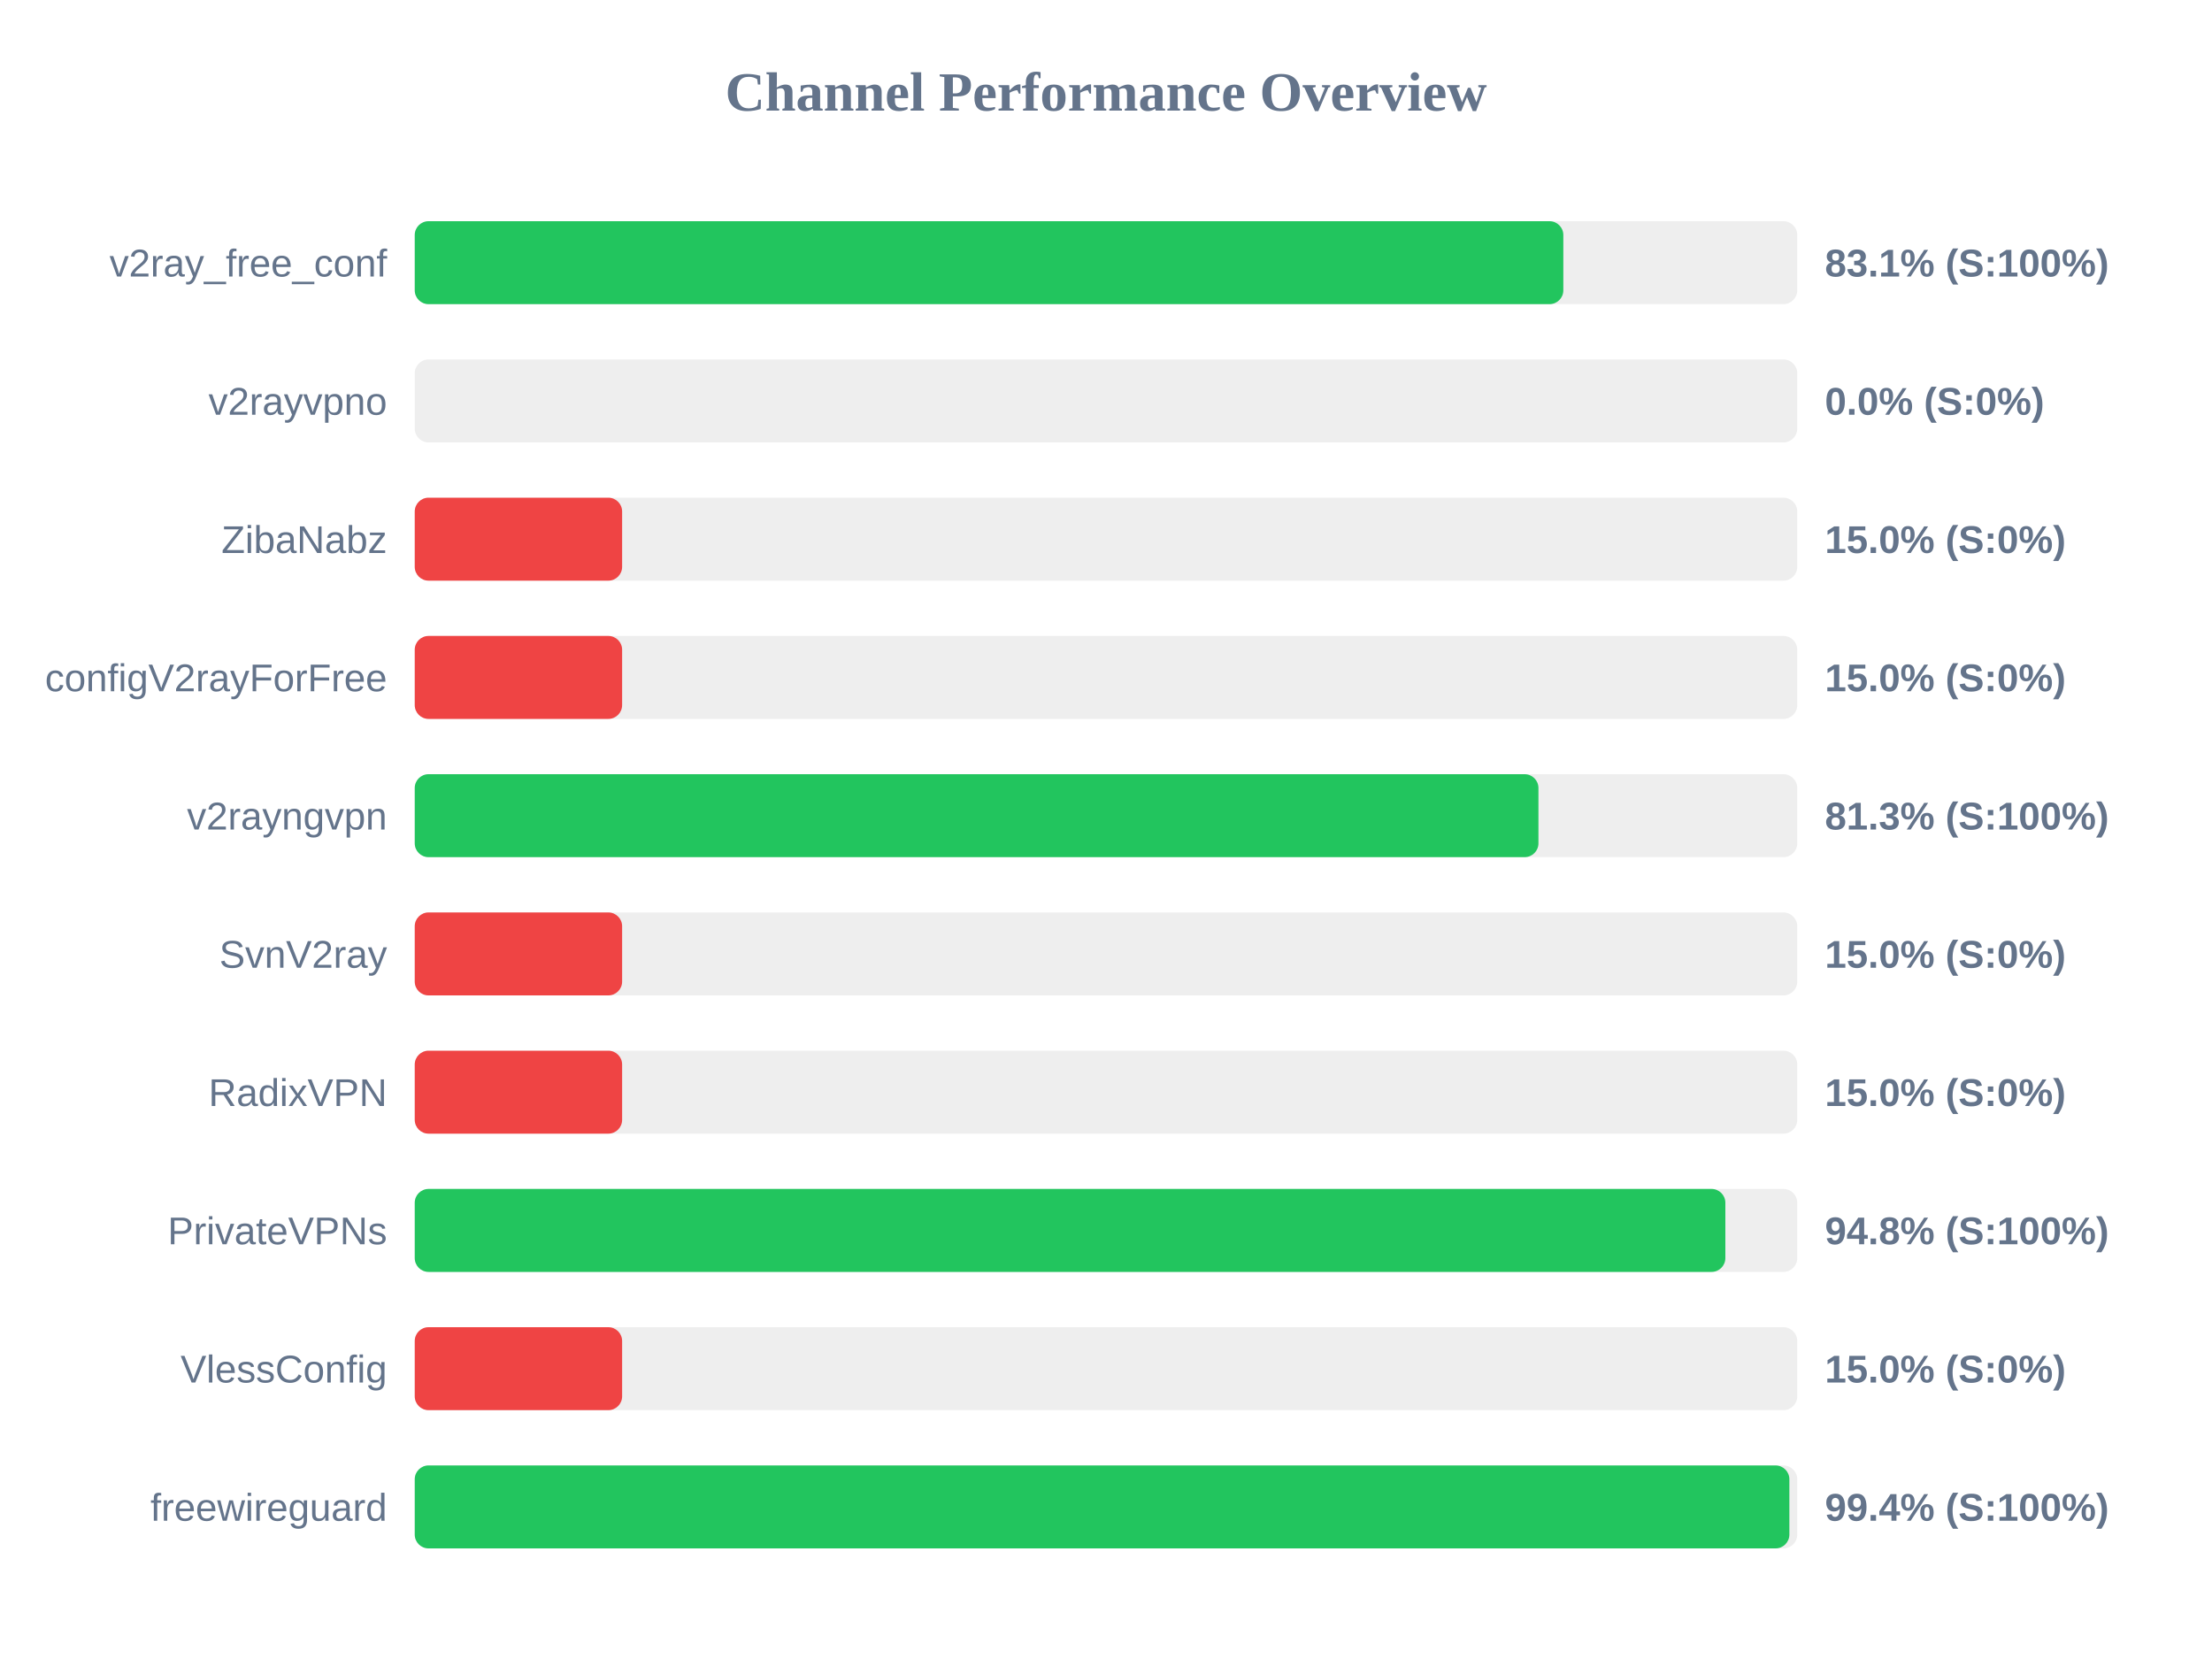
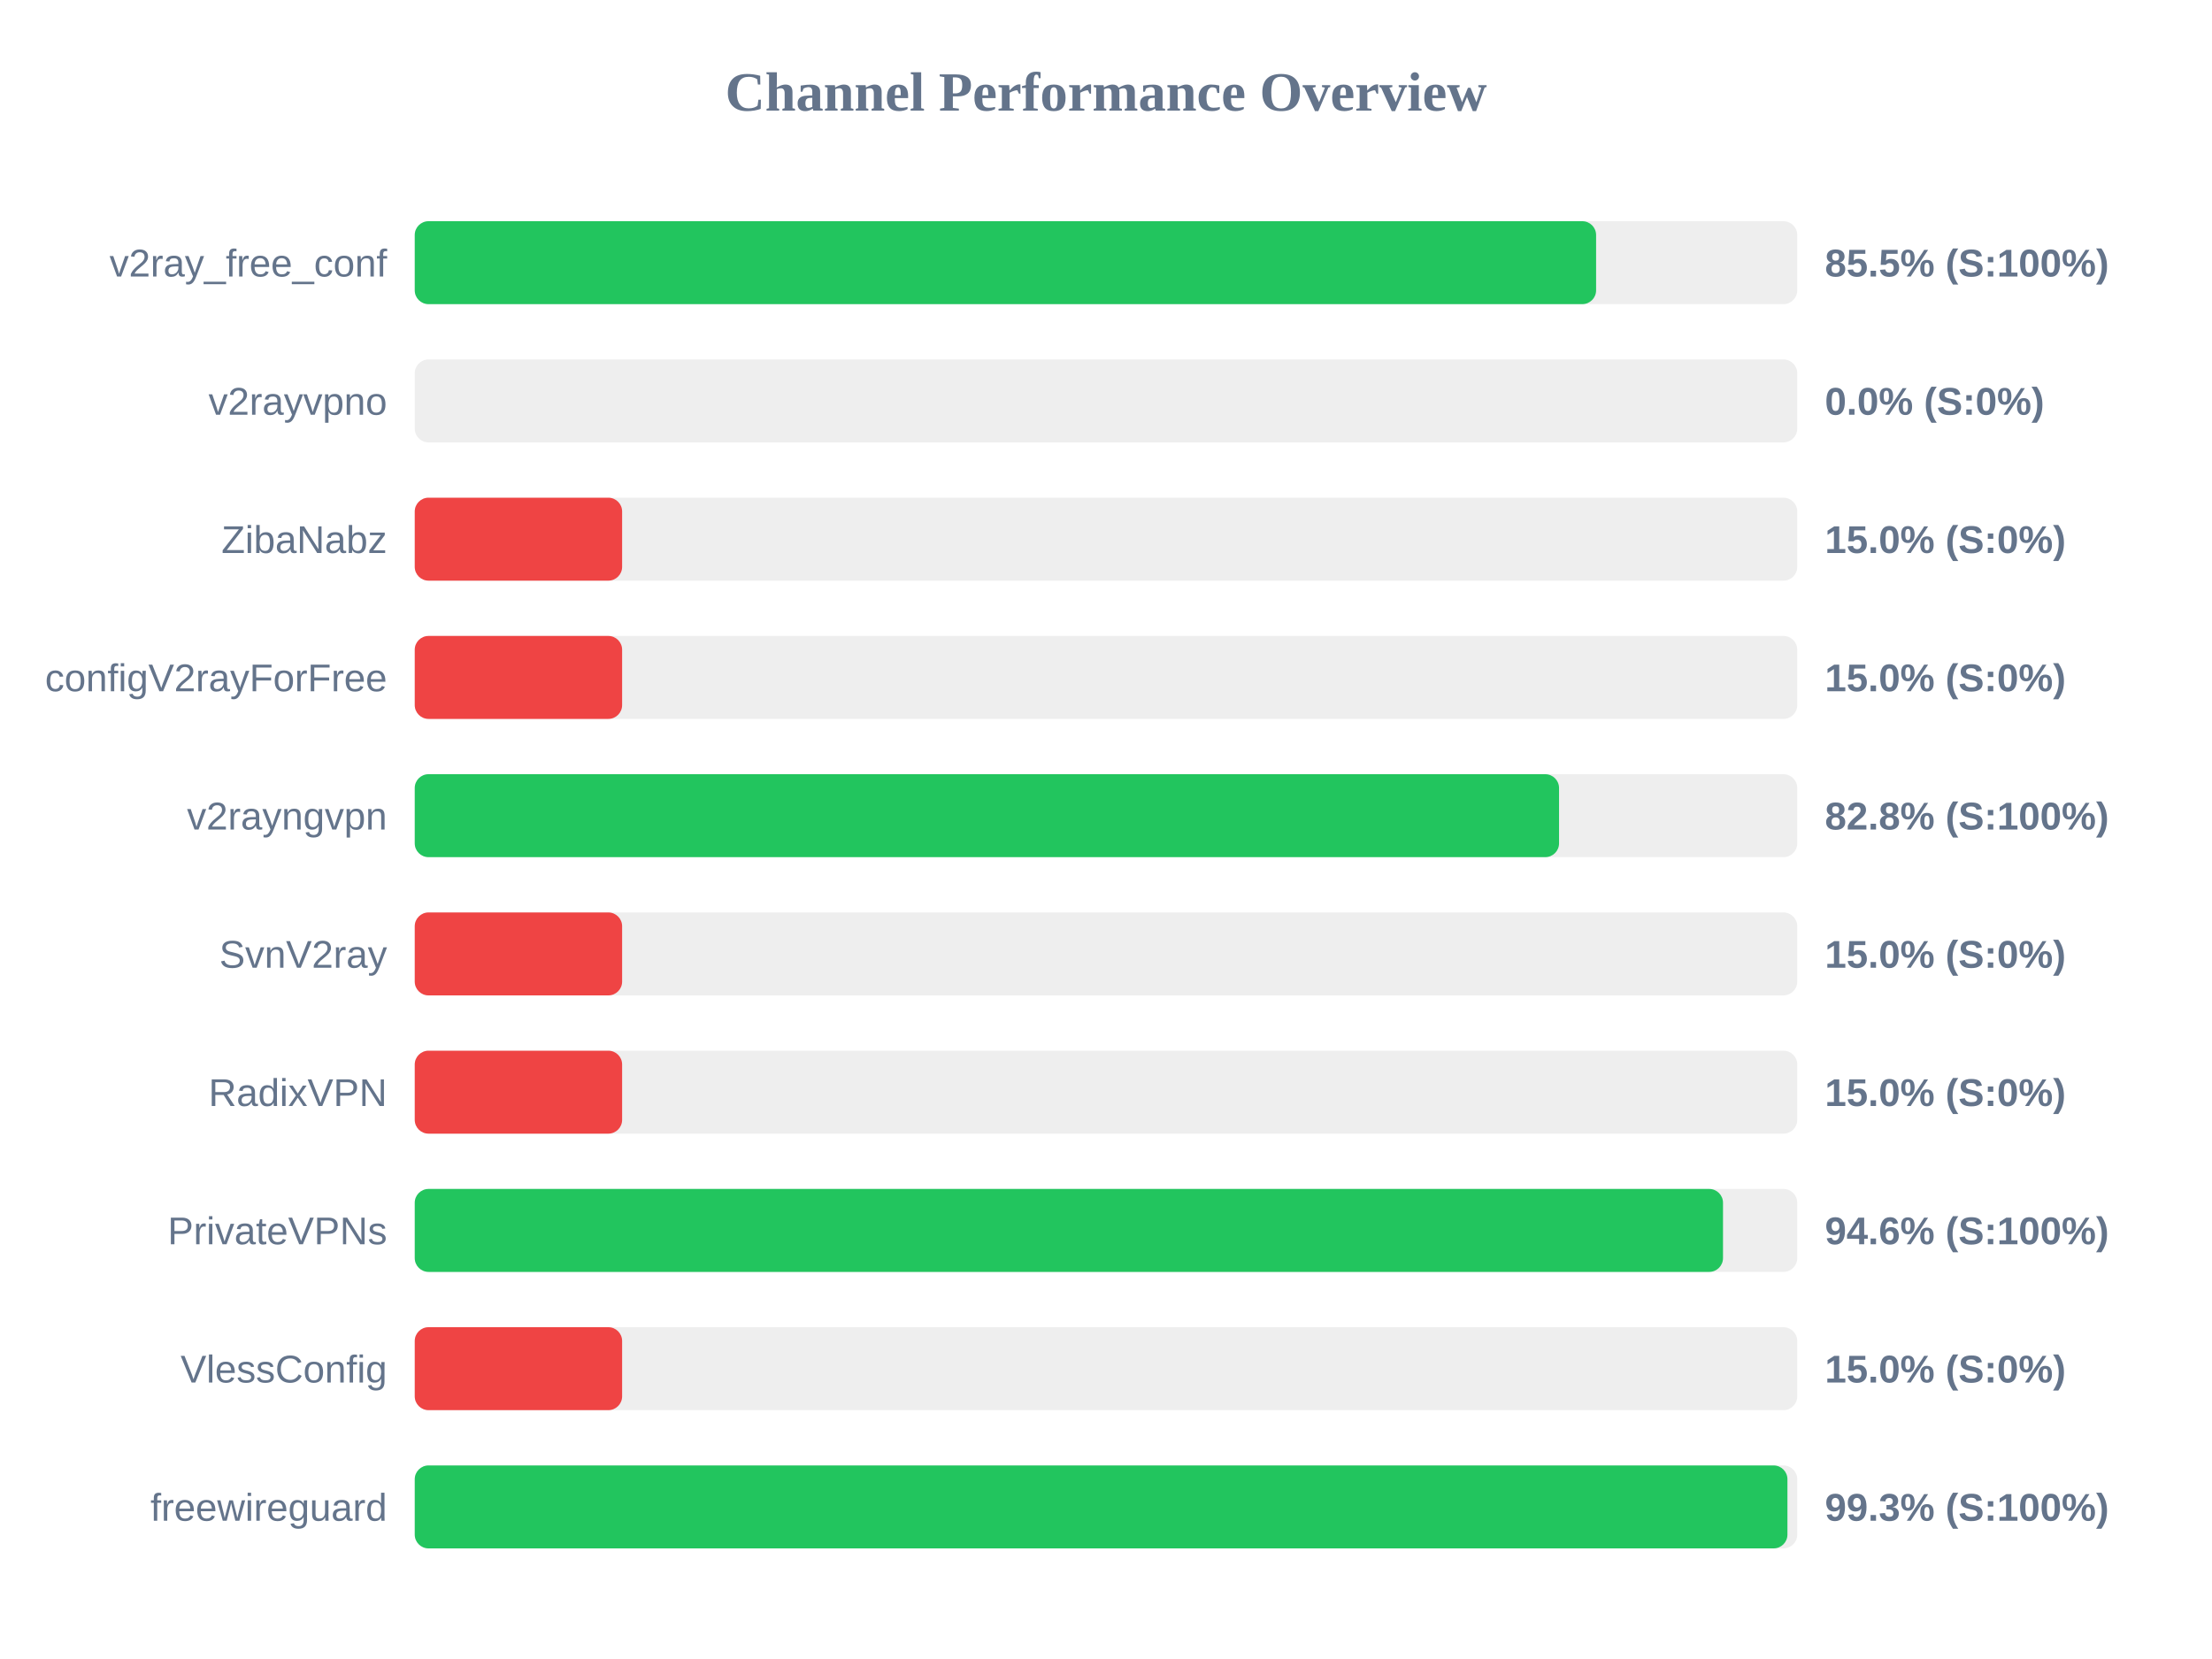
<svg xmlns="http://www.w3.org/2000/svg" width="800" height="600" version="1.1">
  <style>
        .row { font: 14px Arial; fill: #64748b; }
        .score { font: bold 14px Arial; fill: #64748b; }
    </style>
  <text x="400" y="40" text-anchor="middle" font-size="20px" font-weight="bold" fill="#64748b">Channel Performance Overview</text>
  <rect x="150" y="80" width="500" height="30" fill="#eee" rx="5" />
-   <rect x="150" y="80" width="415.4" height="30" fill="#22c55e" rx="5" />
+   <rect x="150" y="80" width="427.25" height="30" fill="#22c55e" rx="5" />
  <text x="140" y="100" text-anchor="end" class="row">v2ray_free_conf</text>
-   <text x="660" y="100" text-anchor="start" class="score">83.1% (S:100%)</text>
+   <text x="660" y="100" text-anchor="start" class="score">85.5% (S:100%)</text>
  <rect x="150" y="130" width="500" height="30" fill="#eee" rx="5" />
  <rect x="150" y="130" width="0.0" height="30" fill="#ef4444" rx="5" />
  <text x="140" y="150" text-anchor="end" class="row">v2rayvpno</text>
  <text x="660" y="150" text-anchor="start" class="score">0.0% (S:0%)</text>
  <rect x="150" y="180" width="500" height="30" fill="#eee" rx="5" />
  <rect x="150" y="180" width="75.0" height="30" fill="#ef4444" rx="5" />
  <text x="140" y="200" text-anchor="end" class="row">ZibaNabz</text>
  <text x="660" y="200" text-anchor="start" class="score">15.0% (S:0%)</text>
  <rect x="150" y="230" width="500" height="30" fill="#eee" rx="5" />
  <rect x="150" y="230" width="75.0" height="30" fill="#ef4444" rx="5" />
  <text x="140" y="250" text-anchor="end" class="row">configV2rayForFree</text>
  <text x="660" y="250" text-anchor="start" class="score">15.0% (S:0%)</text>
  <rect x="150" y="280" width="500" height="30" fill="#eee" rx="5" />
-   <rect x="150" y="280" width="406.4" height="30" fill="#22c55e" rx="5" />
+   <rect x="150" y="280" width="413.85" height="30" fill="#22c55e" rx="5" />
  <text x="140" y="300" text-anchor="end" class="row">v2rayngvpn</text>
-   <text x="660" y="300" text-anchor="start" class="score">81.3% (S:100%)</text>
+   <text x="660" y="300" text-anchor="start" class="score">82.8% (S:100%)</text>
  <rect x="150" y="330" width="500" height="30" fill="#eee" rx="5" />
  <rect x="150" y="330" width="75.0" height="30" fill="#ef4444" rx="5" />
  <text x="140" y="350" text-anchor="end" class="row">SvnV2ray</text>
  <text x="660" y="350" text-anchor="start" class="score">15.0% (S:0%)</text>
  <rect x="150" y="380" width="500" height="30" fill="#eee" rx="5" />
  <rect x="150" y="380" width="75.0" height="30" fill="#ef4444" rx="5" />
  <text x="140" y="400" text-anchor="end" class="row">RadixVPN</text>
  <text x="660" y="400" text-anchor="start" class="score">15.0% (S:0%)</text>
  <rect x="150" y="430" width="500" height="30" fill="#eee" rx="5" />
-   <rect x="150" y="430" width="474.0" height="30" fill="#22c55e" rx="5" />
+   <rect x="150" y="430" width="473.15" height="30" fill="#22c55e" rx="5" />
  <text x="140" y="450" text-anchor="end" class="row">PrivateVPNs</text>
-   <text x="660" y="450" text-anchor="start" class="score">94.8% (S:100%)</text>
+   <text x="660" y="450" text-anchor="start" class="score">94.6% (S:100%)</text>
  <rect x="150" y="480" width="500" height="30" fill="#eee" rx="5" />
  <rect x="150" y="480" width="75.0" height="30" fill="#ef4444" rx="5" />
  <text x="140" y="500" text-anchor="end" class="row">VlessConfig</text>
  <text x="660" y="500" text-anchor="start" class="score">15.0% (S:0%)</text>
  <rect x="150" y="530" width="500" height="30" fill="#eee" rx="5" />
-   <rect x="150" y="530" width="497.15" height="30" fill="#22c55e" rx="5" />
+   <rect x="150" y="530" width="496.45" height="30" fill="#22c55e" rx="5" />
  <text x="140" y="550" text-anchor="end" class="row">freewireguard</text>
-   <text x="660" y="550" text-anchor="start" class="score">99.4% (S:100%)</text>
+   <text x="660" y="550" text-anchor="start" class="score">99.3% (S:100%)</text>
</svg>
